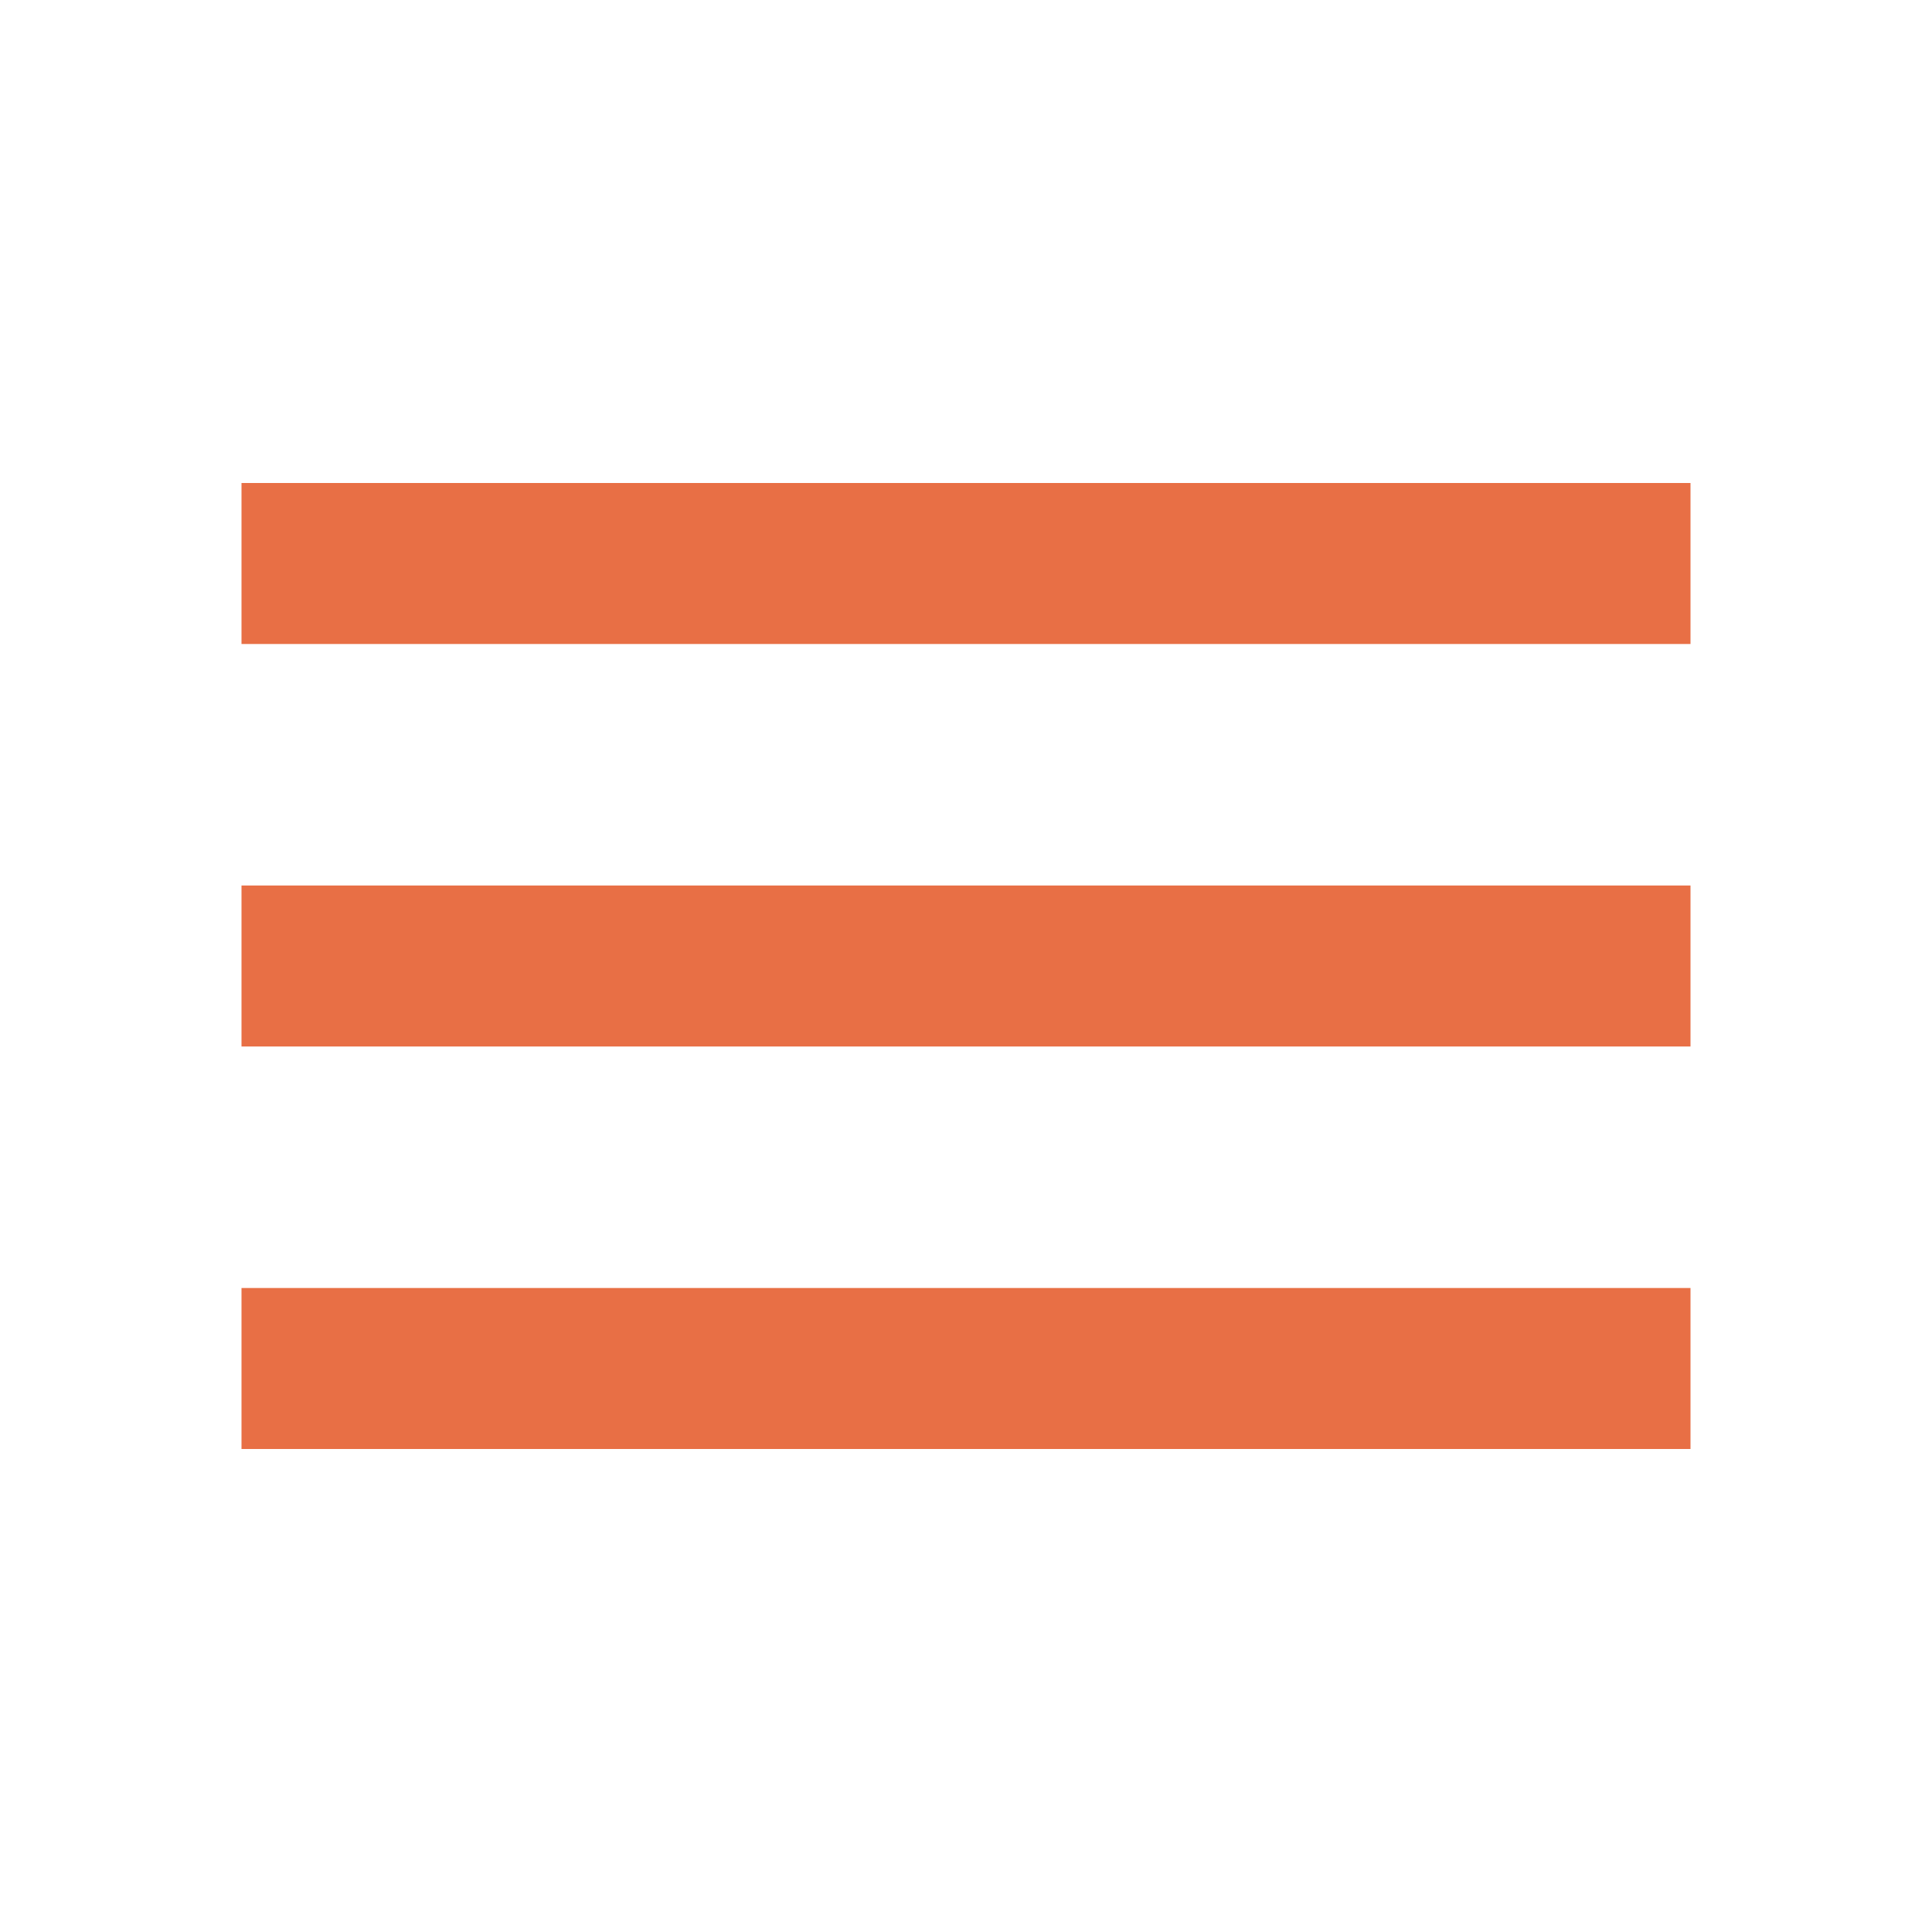
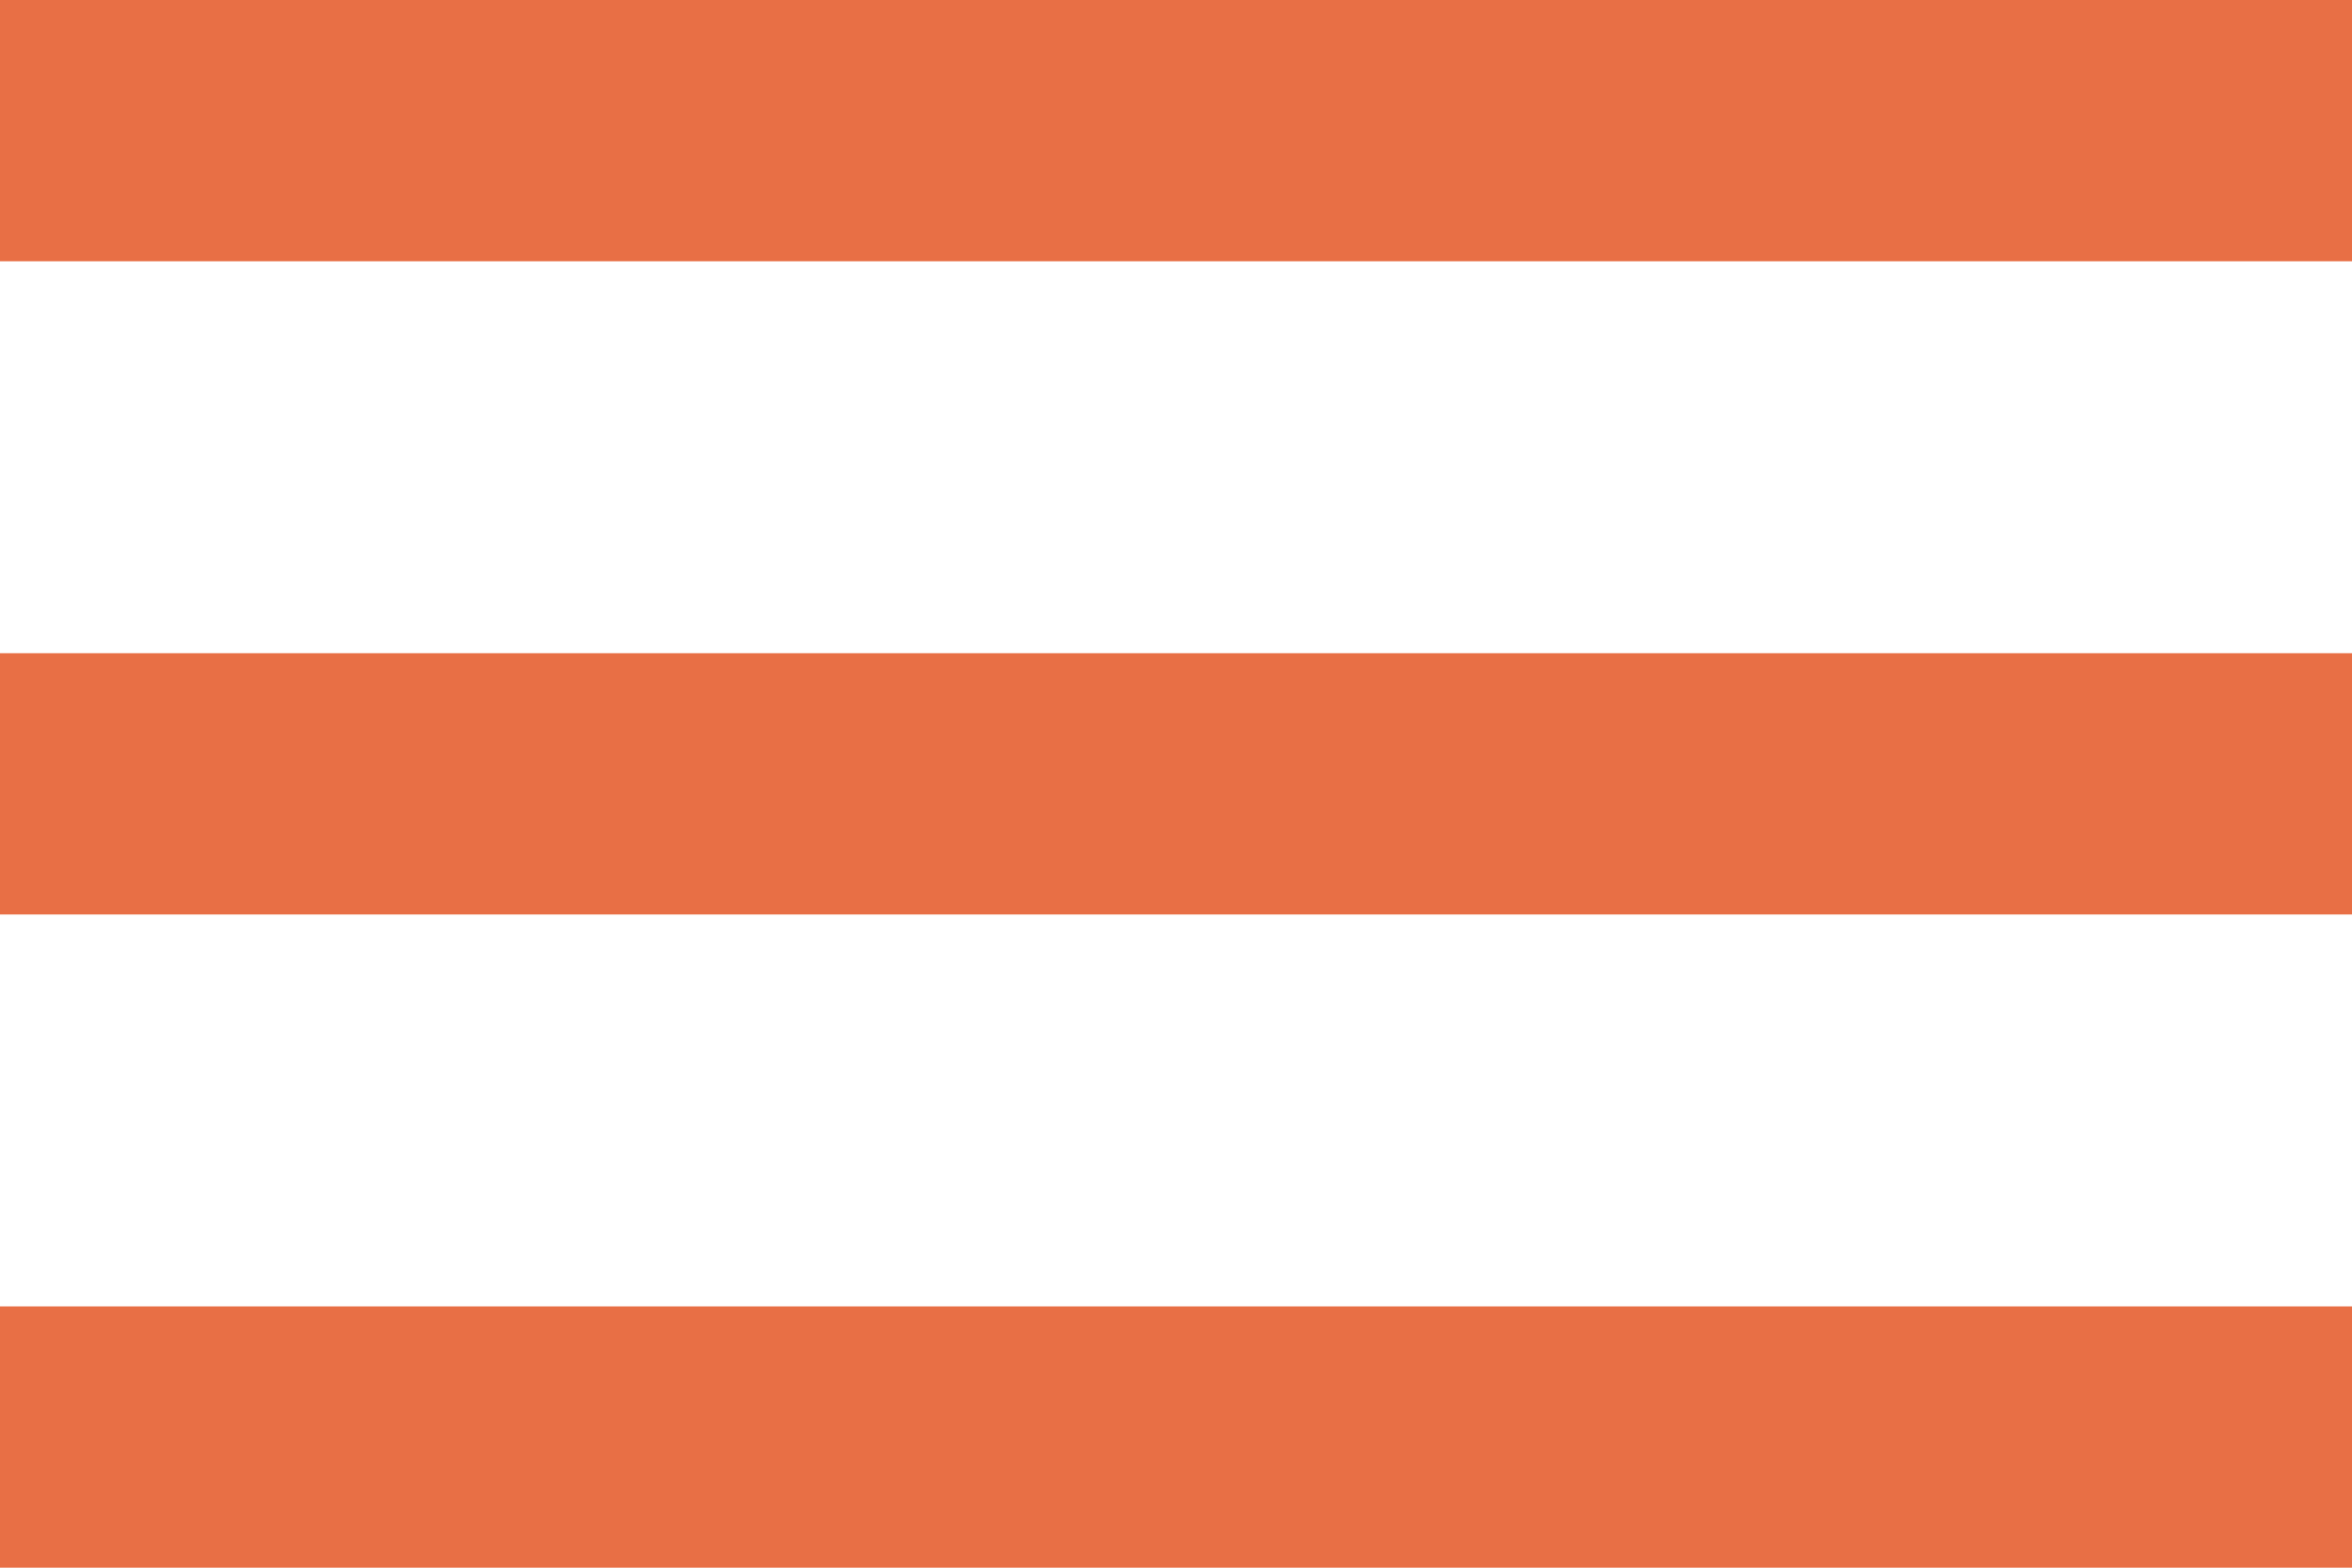
- <svg xmlns="http://www.w3.org/2000/svg" height="24" viewBox="0 -960 960 960" width="24" fill="#e86F45">
-   <path d="M120-240v-80h720v80H120Zm0-200v-80h720v80H120Zm0-200v-80h720v80H120Z" />
+ <svg xmlns="http://www.w3.org/2000/svg" height="12" viewBox="0 -960 720 480" width="18" fill="#e86f45" version="1.1" id="svg829">
+   <defs id="defs833" />
+   <path d="m 0,-480 v -80 h 720 v 80 z m 0,-200 v -80 h 720 v 80 z m 0,-200 v -80 h 720 v 80 z" id="path827" />
</svg>
